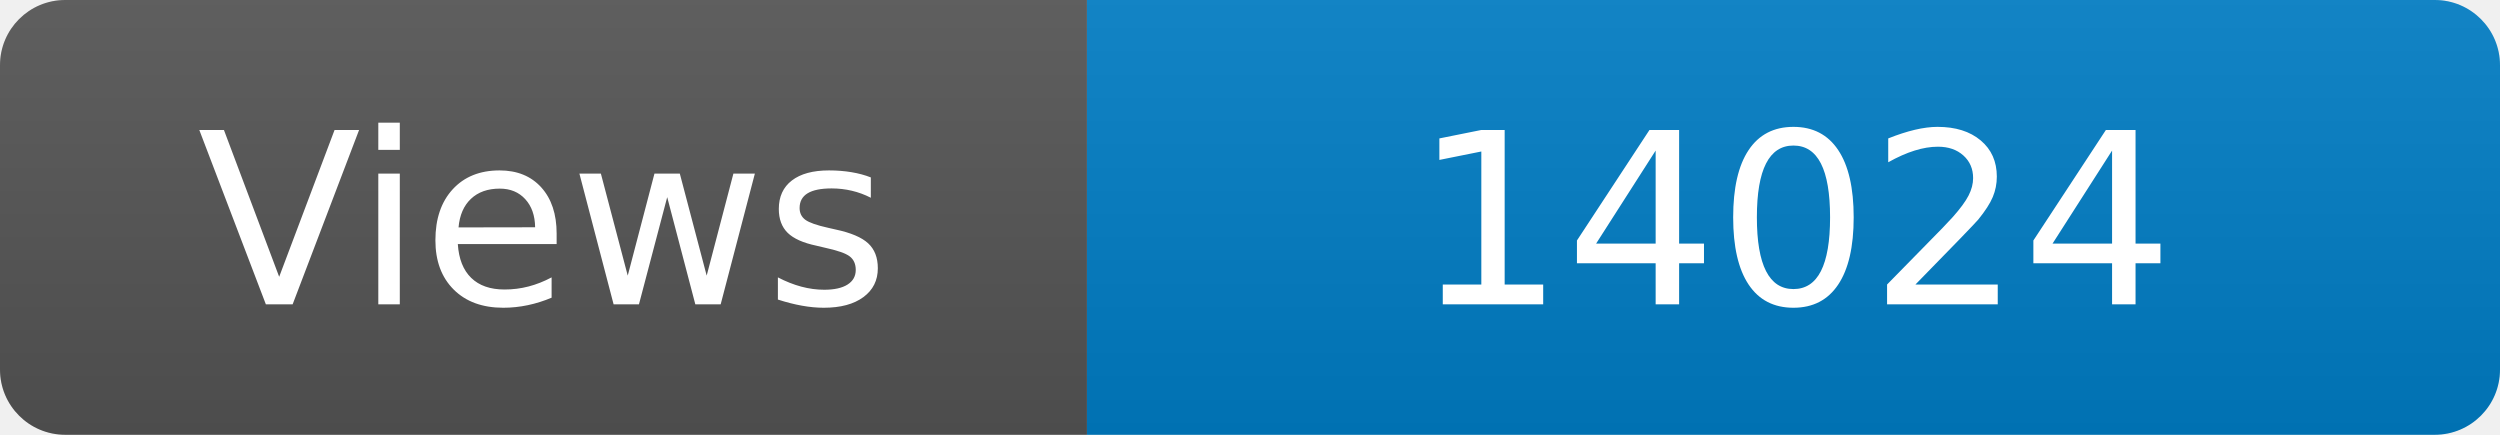
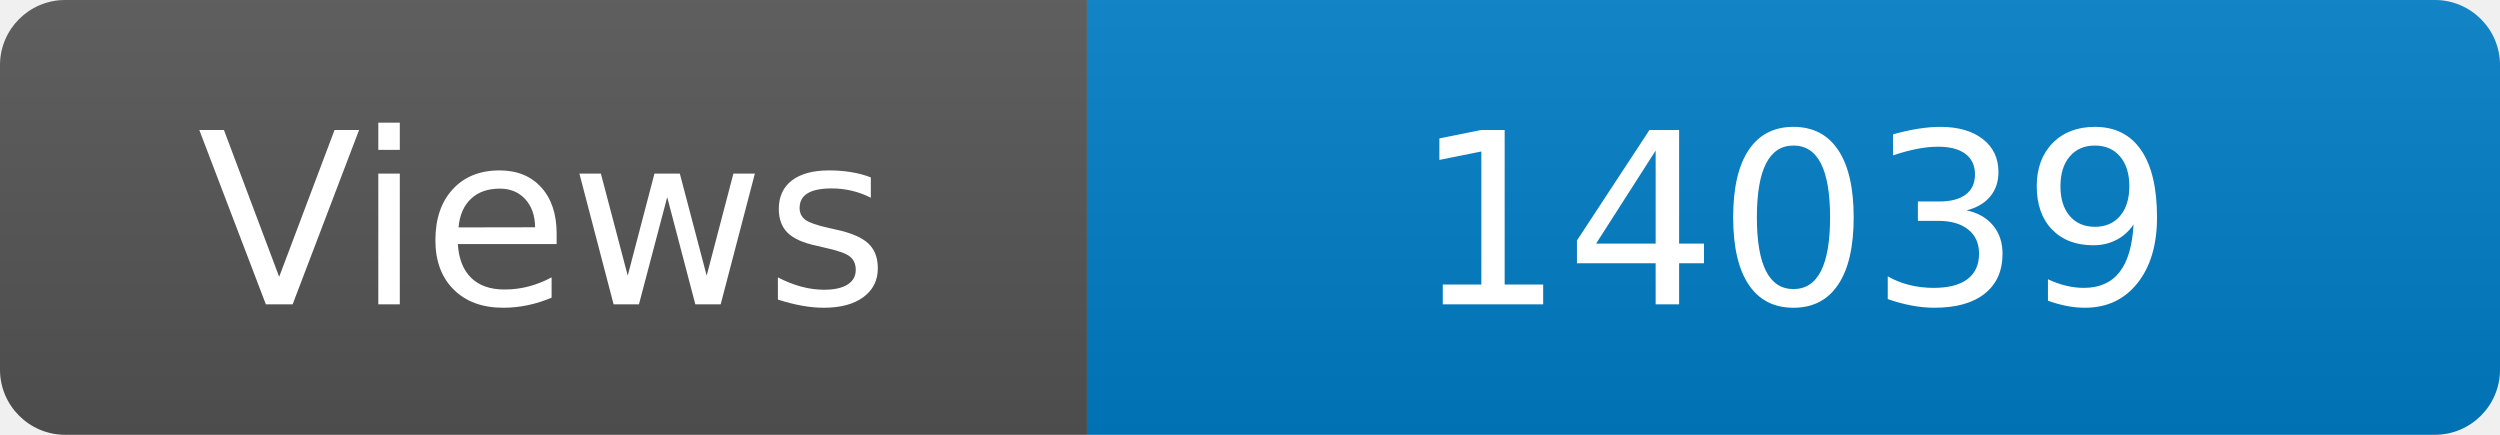
<svg xmlns="http://www.w3.org/2000/svg" width="115" height="20" role="img" aria-label="Maintained?: yes">
  <linearGradient id="s" x2="0" y2="100%">
    <stop offset="0" stop-color="#bbb" stop-opacity=".1" />
    <stop offset="1" stop-opacity=".1" />
  </linearGradient>
  <clipPath id="r">
    <rect width="115" height="20" rx="3" fill="#fff" />
  </clipPath>
  <g clip-path="url(#r)">
    <rect width="50" height="20" fill="#555" />
    <rect x="50" width="160" height="20" fill="#007ec6" />
    <rect width="115" height="20" fill="url(#s)" />
  </g>
  <g fill="#fff" text-anchor="middle" font-family="Verdana,Geneva,DejaVu Sans,sans-serif" font-size="110">
    <text x="250" y="140" transform="scale(.1)" fill="#fff">Views</text>
-     <text x="825" y="140" transform="scale(.1)" fill="#fff">14024</text>
+     <text x="825" y="140" transform="scale(.1)" fill="#fff">14039</text>
  </g>
</svg>
